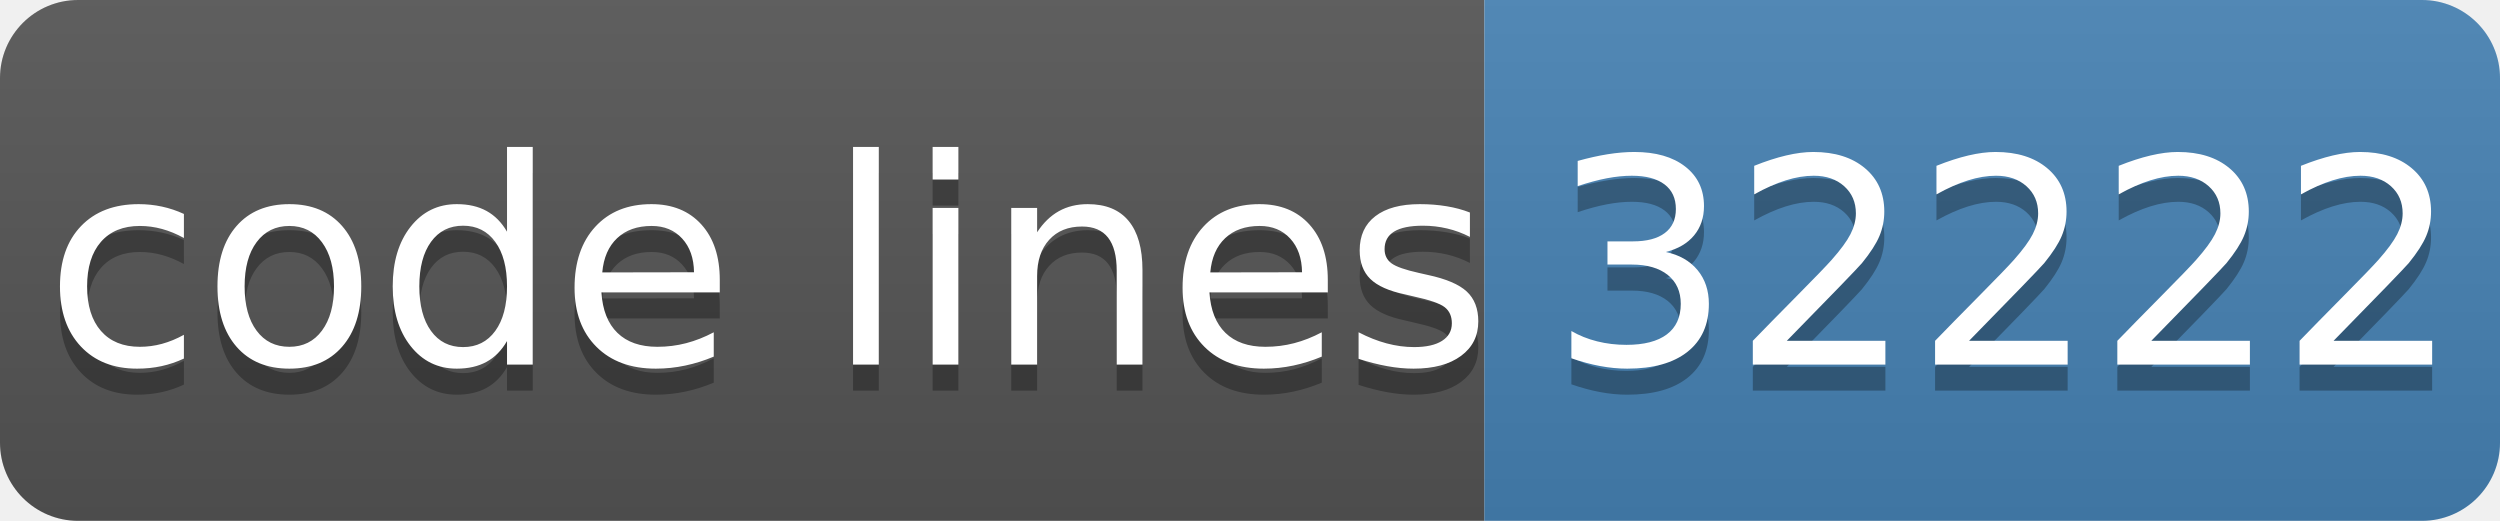
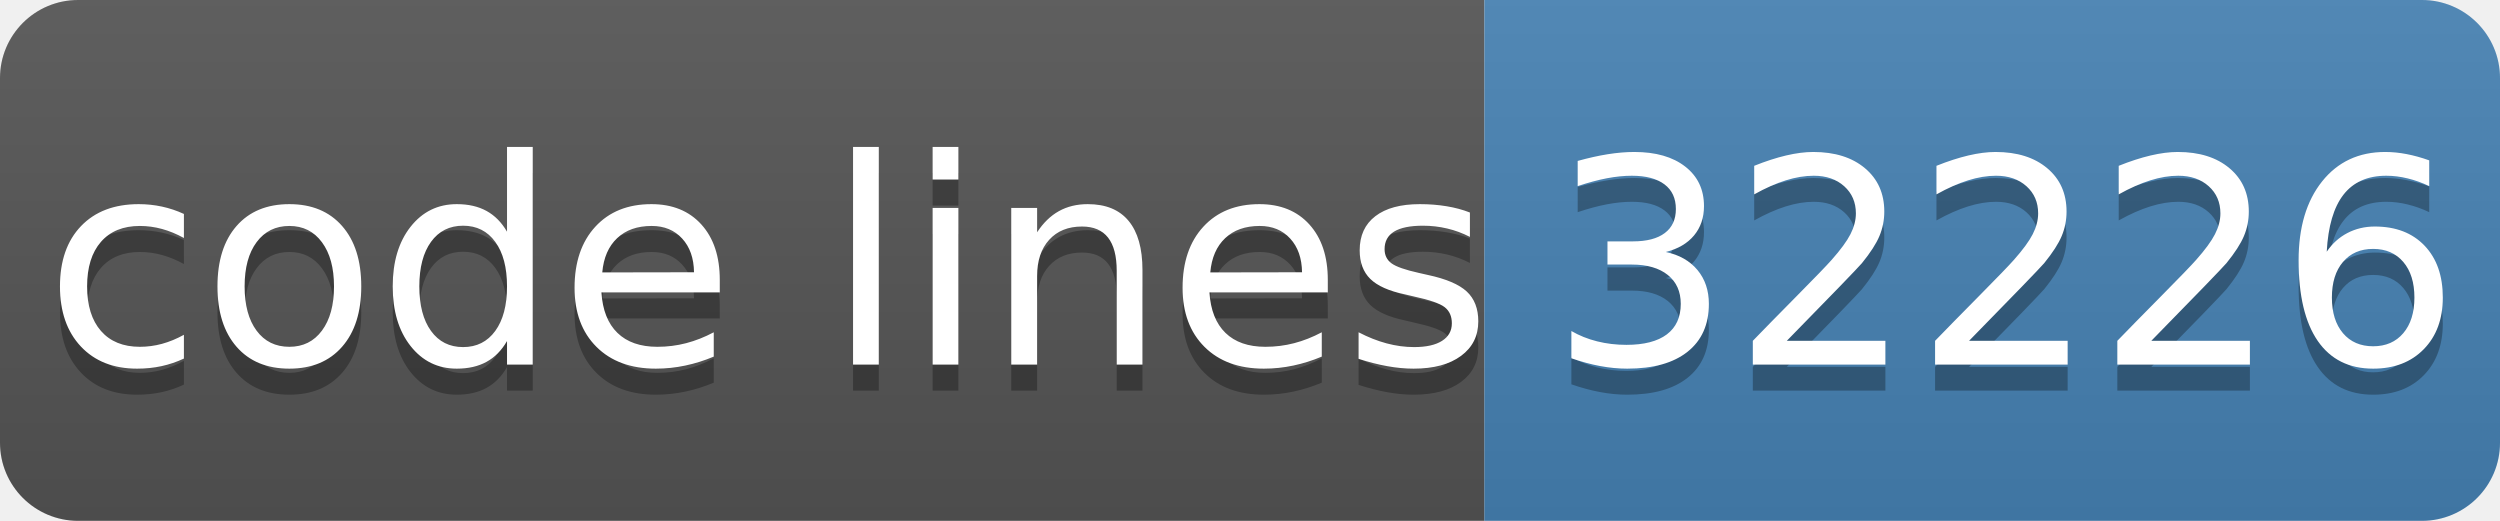
- <svg xmlns="http://www.w3.org/2000/svg" width="96" height="20" role="img" aria-label="code lines: 32222">
+ <svg xmlns="http://www.w3.org/2000/svg" width="96" height="20" role="img" aria-label="code lines: 32226">
  <linearGradient id="s" x2="0" y2="100%">
    <stop offset="0" stop-color="#bbb" stop-opacity=".1" />
    <stop offset="1" stop-opacity=".1" />
  </linearGradient>
  <clipPath id="r">
    <rect width="96" height="20" rx="3" fill="#fff" />
  </clipPath>
  <g clip-path="url(#r)">
    <rect width="57" height="20" fill="#555" />
    <rect x="57" width="40" height="20" fill="#4682b4" />
    <rect width="96" height="20" fill="url(#s)" />
  </g>
  <g fill="#fff" text-anchor="middle" font-family="Verdana,Geneva,DejaVu Sans,sans-serif" text-rendering="geometricPrecision" font-size="110">
    <text aria-hidden="true" x="295" y="150" fill="#010101" fill-opacity=".3" transform="scale(.1)" textLength="510">code lines</text>
    <text x="295" y="140" transform="scale(.1)" fill="#fff" textLength="510">code lines</text>
-     <text aria-hidden="true" x="770" y="150" fill="#010101" fill-opacity=".3" transform="scale(.1)" textLength="320">32222</text>
-     <text x="770" y="140" transform="scale(.1)" fill="#fff" textLength="320">32222</text>
+     <text aria-hidden="true" x="770" y="150" fill="#010101" fill-opacity=".3" transform="scale(.1)" textLength="320">32226</text>
+     <text x="770" y="140" transform="scale(.1)" fill="#fff" textLength="320">32226</text>
  </g>
</svg>
